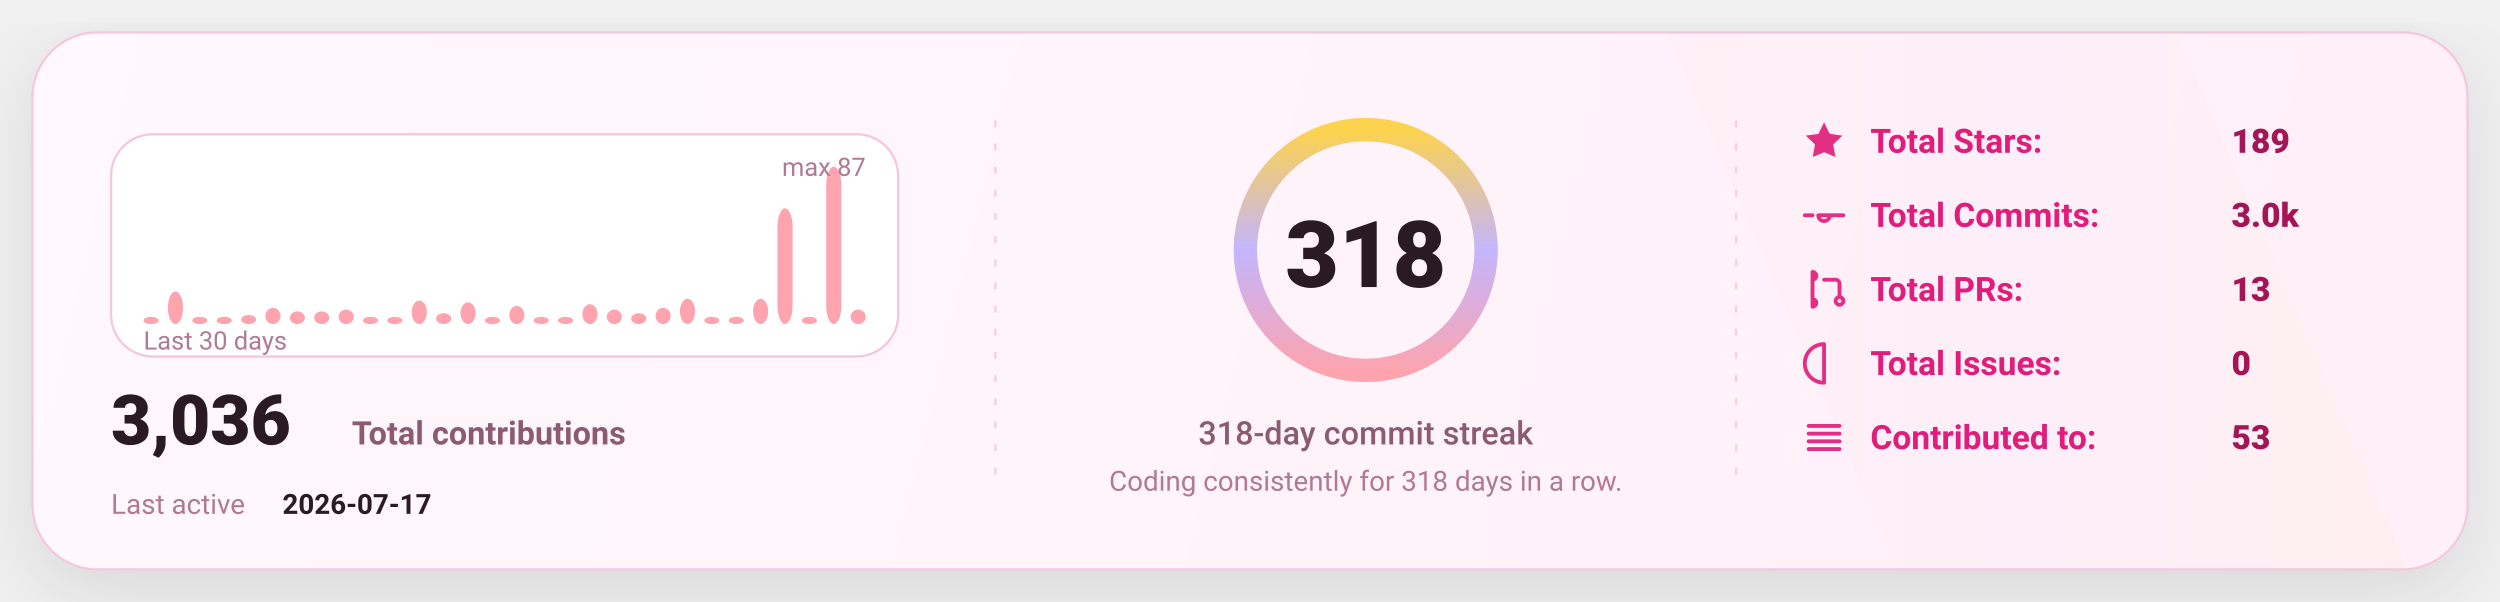
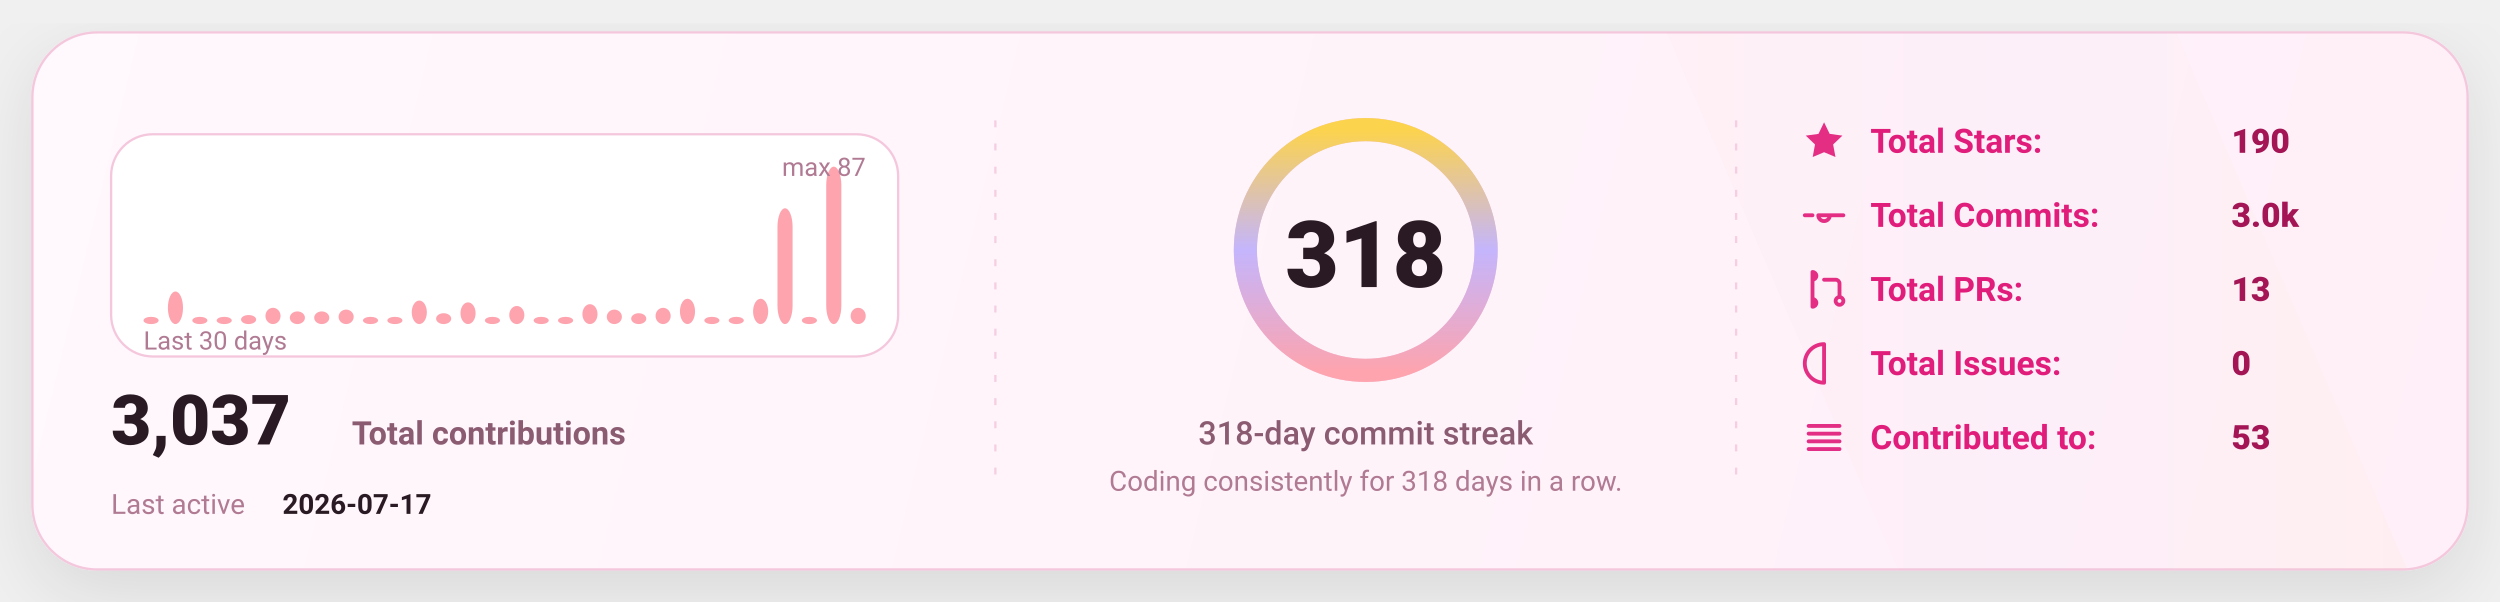
<svg xmlns="http://www.w3.org/2000/svg" width="1080" height="260" viewBox="0 0 1080 260" fill="none" role="img" aria-label="GitHub stats card">
  <defs>
    <linearGradient id="bg" x1="0" y1="0" x2="1080" y2="260" gradientUnits="userSpaceOnUse">
      <stop stop-color="#FFF8FC" />
      <stop offset="1" stop-color="#FFEFF8" />
    </linearGradient>
    <linearGradient id="accent" x1="0" y1="0" x2="1" y2="0">
      <stop offset="0" stop-color="#FDA4AF" />
      <stop offset="0.5" stop-color="#C4B5FD" />
      <stop offset="1" stop-color="#FCD34D" />
    </linearGradient>
    <linearGradient id="chartFill" x1="0" y1="0" x2="0" y2="1">
      <stop stop-color="#FDA4AF" stop-opacity="0.18" />
      <stop offset="1" stop-color="#FDA4AF" stop-opacity="0" />
    </linearGradient>
    <filter id="shadow" x="-20%" y="-20%" width="140%" height="140%">
      <feDropShadow dx="0" dy="10" stdDeviation="16" flood-color="#000000" flood-opacity="0.1" />
    </filter>
    <style>
      text { font-family: "Comic Sans MS","Trebuchet MS","Segoe UI",system-ui,-apple-system,Roboto,Helvetica,Arial,sans-serif; dominant-baseline: alphabetic; }
    </style>
  </defs>
  <rect x="14" y="14" width="1052" height="232" rx="28" fill="url(#bg)" stroke="#F4C7DD" stroke-width="1" filter="url(#shadow)" />
  <path d="M720 14     L940 14     L1040 246     L820 246 Z" fill="url(#accent)" opacity="0.04" />
  <line x1="430" y1="52" x2="430" y2="208" stroke="#F4C7DD" stroke-width="1" stroke-dasharray="3 7" opacity="0.85" />
  <line x1="430" y1="52" x2="430" y2="208" stroke="url(#accent)" stroke-width="1.4" stroke-dasharray="2 7" opacity="0.65" />
  <line x1="750" y1="52" x2="750" y2="208" stroke="#F4C7DD" stroke-width="1" stroke-dasharray="3 7" opacity="0.85" />
  <line x1="750" y1="52" x2="750" y2="208" stroke="url(#accent)" stroke-width="1.4" stroke-dasharray="2 7" opacity="0.65" />
  <g transform="translate(48,58)">
    <rect x="0" y="0" width="340" height="96" rx="18" fill="#FFFFFF" stroke="#F4C7DD" />
    <rect x="14.00" y="78.87" width="6.53" height="3.13" rx="8.00" fill="#FDA4AF" />
    <rect x="24.53" y="67.93" width="6.53" height="14.07" rx="8.00" fill="#FDA4AF" />
    <rect x="35.07" y="78.87" width="6.53" height="3.13" rx="8.00" fill="#FDA4AF" />
    <rect x="45.60" y="78.87" width="6.53" height="3.13" rx="8.00" fill="#FDA4AF" />
    <rect x="56.13" y="78.09" width="6.53" height="3.91" rx="8.00" fill="#FDA4AF" />
    <rect x="66.67" y="74.97" width="6.53" height="7.03" rx="8.00" fill="#FDA4AF" />
    <rect x="77.20" y="76.53" width="6.53" height="5.47" rx="8.00" fill="#FDA4AF" />
    <rect x="87.73" y="76.53" width="6.53" height="5.47" rx="8.00" fill="#FDA4AF" />
    <rect x="98.27" y="75.75" width="6.53" height="6.25" rx="8.00" fill="#FDA4AF" />
    <rect x="108.80" y="78.87" width="6.53" height="3.13" rx="8.00" fill="#FDA4AF" />
    <rect x="119.33" y="78.87" width="6.53" height="3.13" rx="8.00" fill="#FDA4AF" />
    <rect x="129.87" y="71.84" width="6.53" height="10.16" rx="8.00" fill="#FDA4AF" />
    <rect x="140.40" y="77.31" width="6.53" height="4.69" rx="8.00" fill="#FDA4AF" />
    <rect x="150.93" y="72.62" width="6.53" height="9.38" rx="8.00" fill="#FDA4AF" />
    <rect x="161.47" y="78.87" width="6.53" height="3.13" rx="8.00" fill="#FDA4AF" />
    <rect x="172.00" y="74.18" width="6.53" height="7.82" rx="8.00" fill="#FDA4AF" />
    <rect x="182.53" y="78.87" width="6.53" height="3.13" rx="8.00" fill="#FDA4AF" />
    <rect x="193.07" y="78.87" width="6.53" height="3.13" rx="8.00" fill="#FDA4AF" />
    <rect x="203.60" y="73.40" width="6.53" height="8.60" rx="8.00" fill="#FDA4AF" />
    <rect x="214.13" y="75.75" width="6.53" height="6.25" rx="8.00" fill="#FDA4AF" />
    <rect x="224.67" y="77.31" width="6.53" height="4.69" rx="8.00" fill="#FDA4AF" />
    <rect x="235.20" y="74.97" width="6.53" height="7.03" rx="8.00" fill="#FDA4AF" />
    <rect x="245.73" y="71.06" width="6.53" height="10.94" rx="8.00" fill="#FDA4AF" />
    <rect x="256.27" y="78.87" width="6.53" height="3.13" rx="8.00" fill="#FDA4AF" />
    <rect x="266.80" y="78.87" width="6.53" height="3.13" rx="8.00" fill="#FDA4AF" />
    <rect x="277.33" y="71.06" width="6.53" height="10.94" rx="8.00" fill="#FDA4AF" />
    <rect x="287.87" y="31.98" width="6.53" height="50.02" rx="8.00" fill="#FDA4AF" />
    <rect x="298.40" y="78.87" width="6.53" height="3.13" rx="8.00" fill="#FDA4AF" />
    <rect x="308.93" y="14.00" width="6.53" height="68.00" rx="8.00" fill="#FDA4AF" />
-     <rect x="319.47" y="75.75" width="6.53" height="6.25" rx="8.00" fill="#FDA4AF" />
+     <rect x="319.47" y="74.97" width="6.53" height="7.03" rx="8.00" fill="#FDA4AF" />
    <text x="14" y="93.00" fill="#B07A93" font-size="11">
      Last 30 days
    </text>
    <text x="326.00" y="18" text-anchor="end" fill="#B07A93" font-size="11">
      max 87
    </text>
    <g transform="translate(0,134)">
      <text x="0" y="0" fill="#2A1A23" font-size="30" font-weight="820">
-         3,036
+         3,037
      </text>
      <text x="104" y="0" fill="#8B5B72" font-size="14" font-weight="650">
        Total contributions
      </text>
      <text x="0" y="30" fill="#B07A93" font-size="12">
        Last active
      </text>
      <text x="74" y="30" fill="#2A1A23" font-size="12" font-weight="700">
        2026-07-17
      </text>
    </g>
  </g>
  <g>
    <circle cx="590" cy="108" r="52" stroke="#F4C7DD" stroke-width="10" />
    <circle cx="590" cy="108" r="52" stroke="url(#accent)" stroke-width="10" stroke-linecap="round" stroke-dasharray="326.73 326.73" transform="rotate(-90 590 108)" />
    <text x="590" y="124.00" text-anchor="middle" fill="#2A1A23" font-size="40" font-weight="900">
      318
    </text>
    <text x="590" y="192.00" text-anchor="middle" fill="#8B5B72" font-size="14" font-weight="450">
      318-day commit streak
    </text>
    <text x="590" y="212.00" text-anchor="middle" fill="#B07A93" font-size="12" font-weight="420">
      Coding consistently for 318 days in a row.
    </text>
  </g>
  <g transform="translate(778,66)">
    <g transform="translate(0,0)">
      <g transform="translate(0,-15)">
        <svg x="0" y="0" width="20" height="20" viewBox="0 0 24 24" fill="none">
          <path d="M12 2.2l2.9 6 6.6.9-4.8 4.6 1.2 6.5L12 17.7 6.1 20.2l1.2-6.5-4.8-4.6 6.6-.9L12 2.2z" fill="#E11D7B" opacity="0.92" />
        </svg>
      </g>
      <text x="30" y="0" fill="#E11D7B" font-size="14.5" font-weight="650">
            Total Stars:
          </text>
      <text x="186" y="0" fill="#A31555" font-size="14.5" font-weight="850">
-             189
+             190
          </text>
    </g>
    <g transform="translate(0,32)">
      <g transform="translate(0,-15)">
        <svg x="0" y="0" width="20" height="20" viewBox="0 0 24 24" fill="none">
          <path d="M9 12a3 3 0 1 0 6 0Zm-7 0h4m8 0h8" stroke="#E11D7B" stroke-width="2" stroke-linecap="round" stroke-linejoin="round" opacity="0.92" />
        </svg>
      </g>
      <text x="30" y="0" fill="#E11D7B" font-size="14.5" font-weight="650">
            Total Commits:
          </text>
      <text x="186" y="0" fill="#A31555" font-size="14.5" font-weight="850">
            3.0k
          </text>
    </g>
    <g transform="translate(0,64)">
      <g transform="translate(0,-15)">
        <svg x="0" y="0" width="20" height="20" viewBox="0 0 24 24" fill="none">
          <path d="M6 4v16m0-13a2 2 0 1 0 0-4Zm0 14a2 2 0 1 0 0-4Zm6-14h6a2 2 0 0 1 2 2v7m0 0a2 2 0 1 0 0 4 2 2 0 0 0 0-4Z" stroke="#E11D7B" stroke-width="2" stroke-linecap="round" stroke-linejoin="round" opacity="0.92" />
        </svg>
      </g>
      <text x="30" y="0" fill="#E11D7B" font-size="14.5" font-weight="650">
            Total PRs:
          </text>
      <text x="186" y="0" fill="#A31555" font-size="14.5" font-weight="850">
            13
          </text>
    </g>
    <g transform="translate(0,96)">
      <g transform="translate(0,-15)">
        <svg x="0" y="0" width="20" height="20" viewBox="0 0 24 24" fill="none">
          <path d="M12 2a10 10 0 1 0 0 20Zm0 6v6m0 4h.01" stroke="#E11D7B" stroke-width="2" stroke-linecap="round" stroke-linejoin="round" opacity="0.92" />
        </svg>
      </g>
      <text x="30" y="0" fill="#E11D7B" font-size="14.5" font-weight="650">
            Total Issues:
          </text>
      <text x="186" y="0" fill="#A31555" font-size="14.5" font-weight="850">
            0
          </text>
    </g>
    <g transform="translate(0,128)">
      <g transform="translate(0,-15)">
        <svg x="0" y="0" width="20" height="20" viewBox="0 0 24 24" fill="none">
          <path d="M4 6h16M4 10h16M4 14h16M4 18h16" stroke="#E11D7B" stroke-width="2" stroke-linecap="round" stroke-linejoin="round" opacity="0.92" />
        </svg>
      </g>
      <text x="30" y="0" fill="#E11D7B" font-size="14.5" font-weight="650">
            Contributed to:
          </text>
      <text x="186" y="0" fill="#A31555" font-size="14.5" font-weight="850">
            53
          </text>
    </g>
  </g>
</svg>
